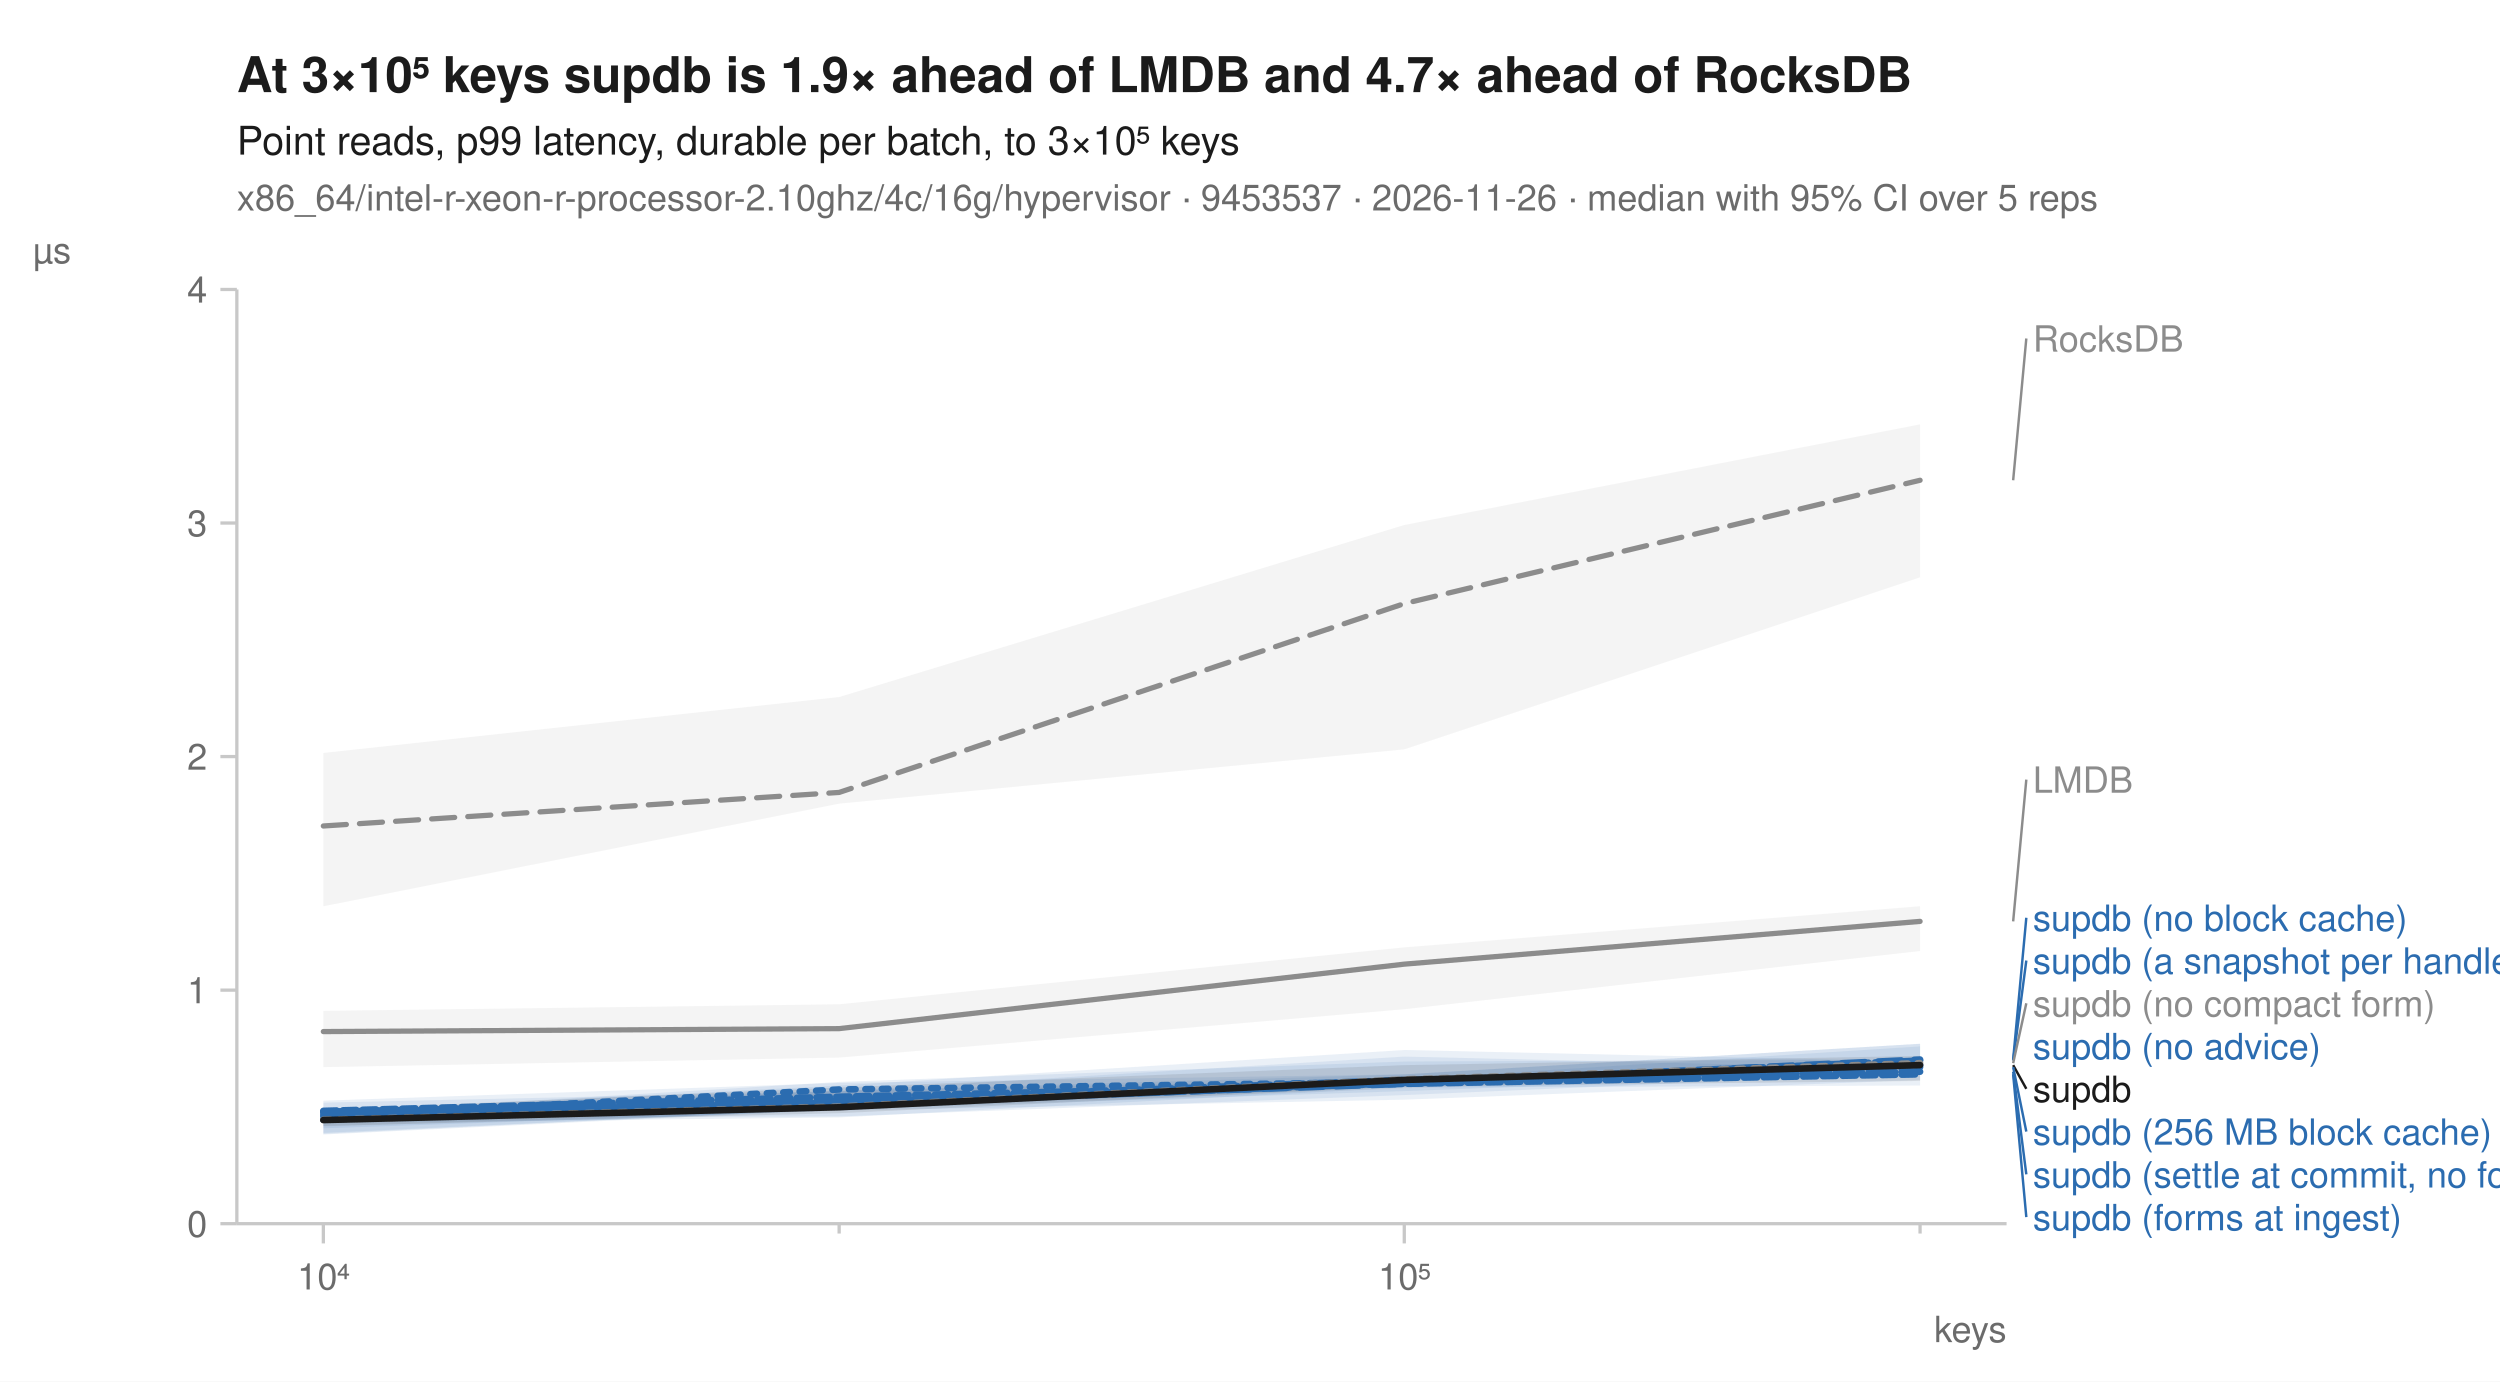
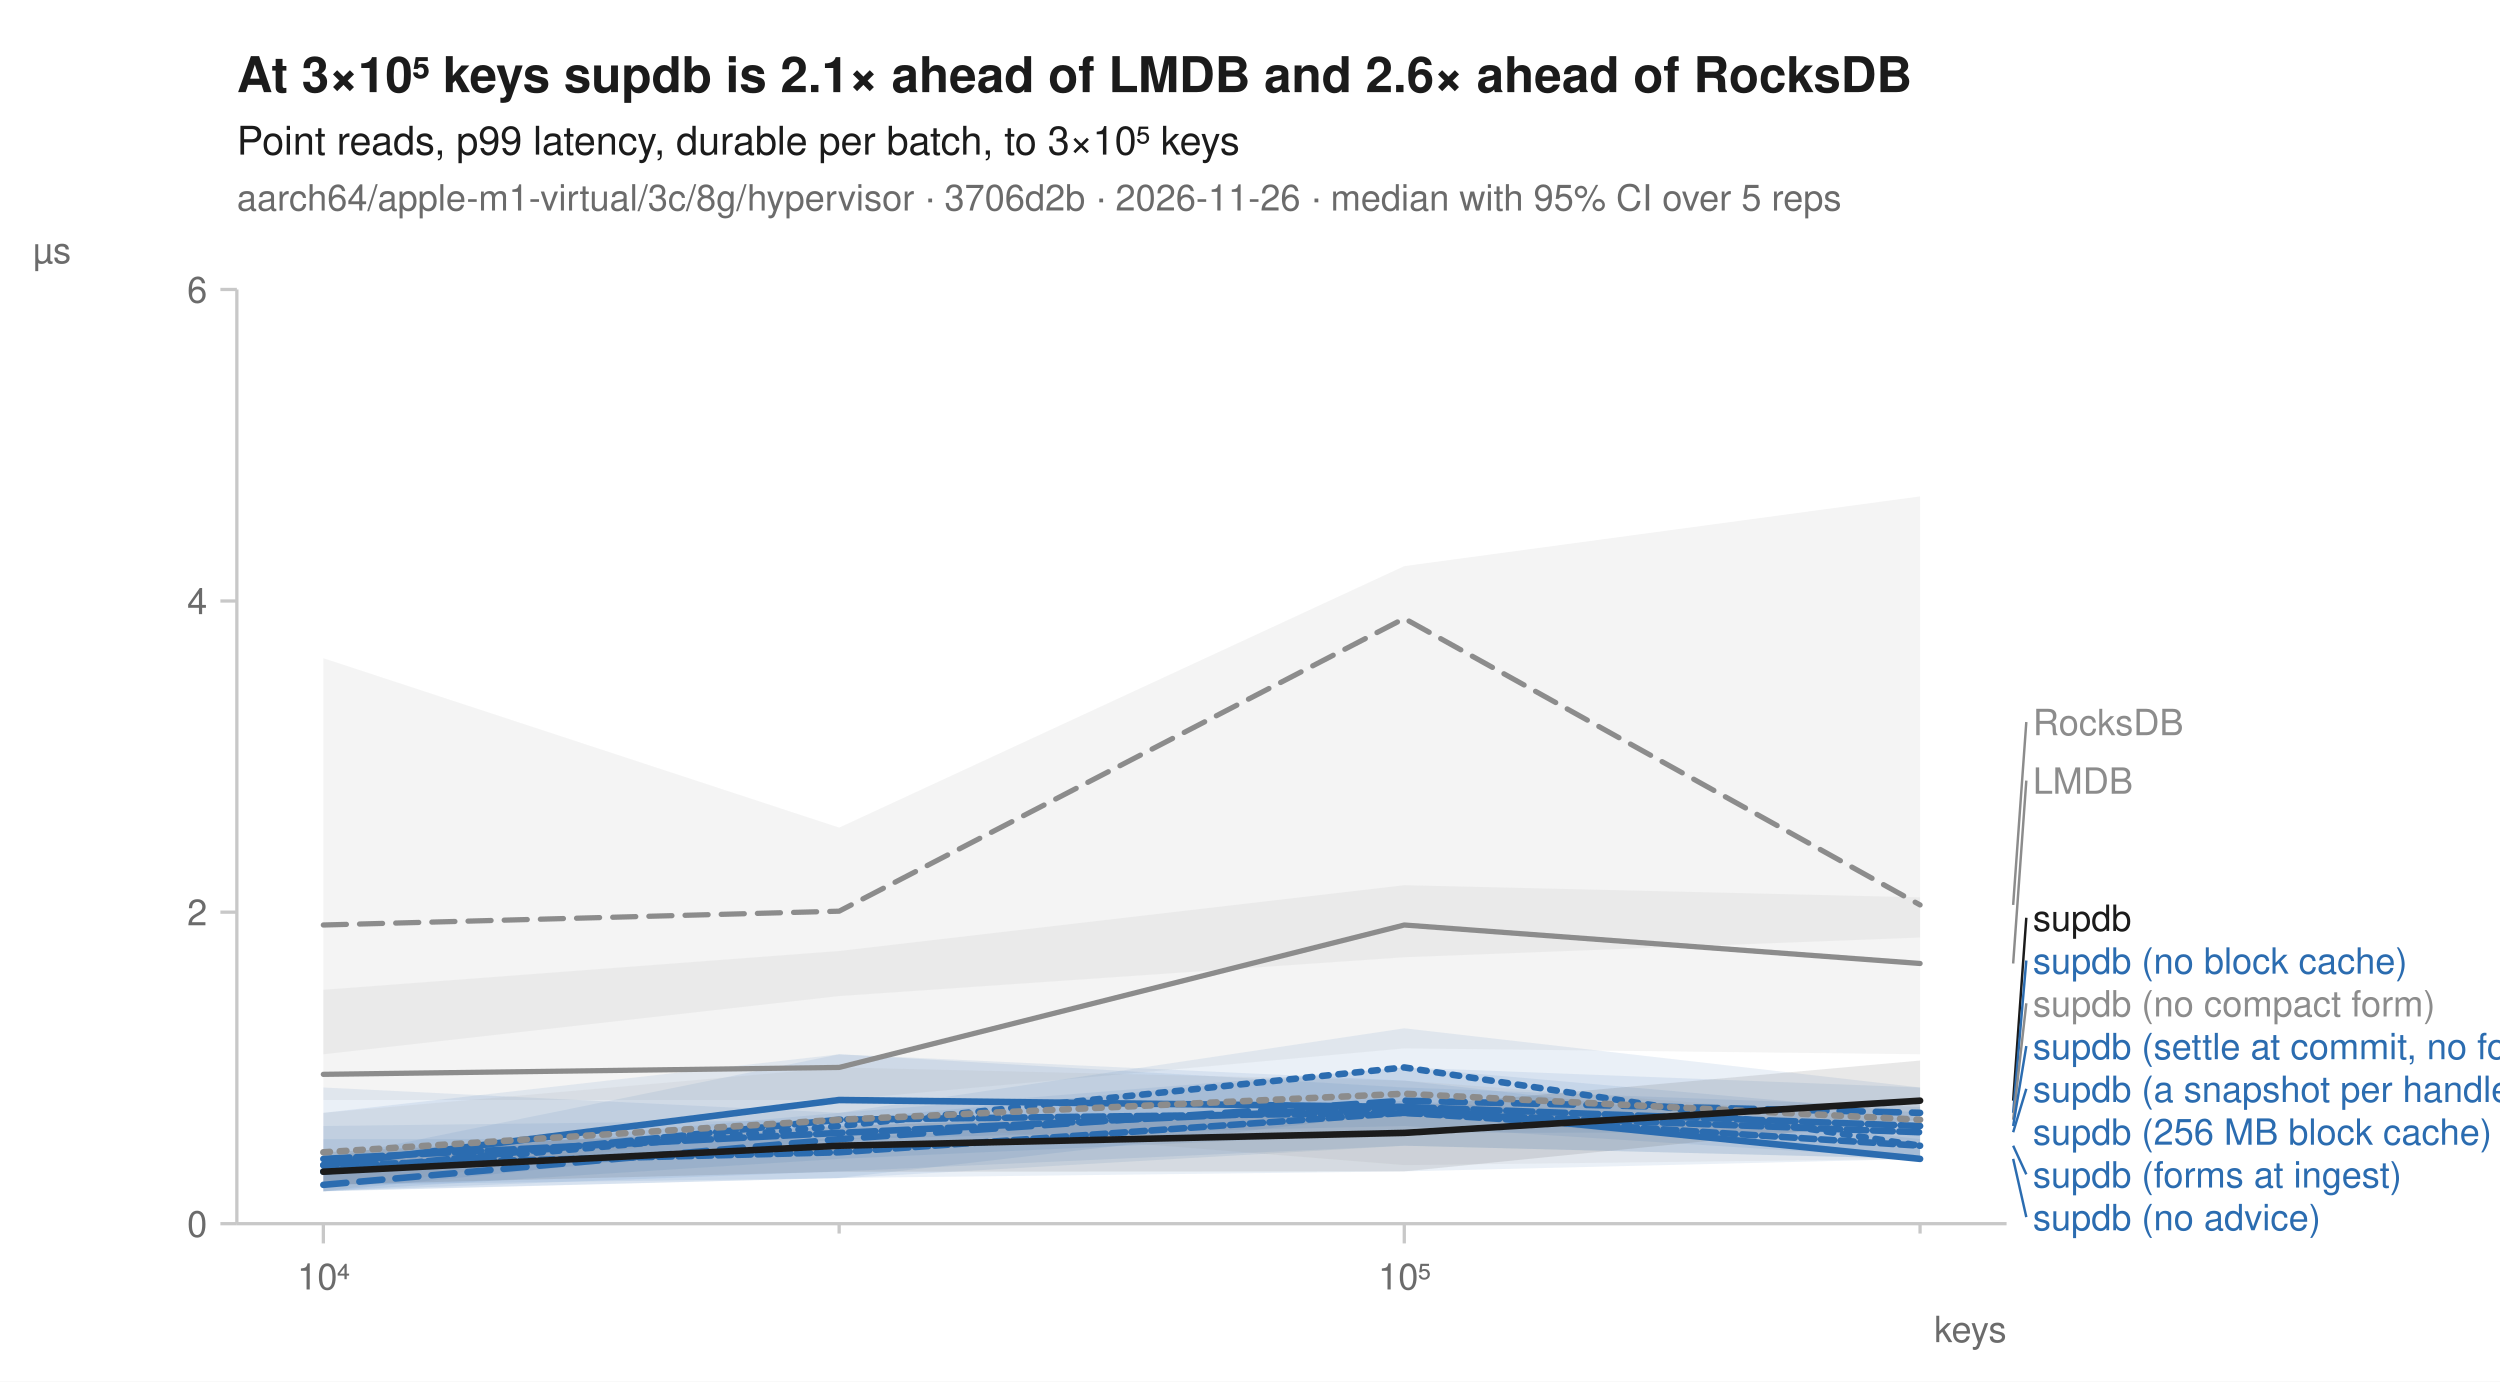
<svg xmlns="http://www.w3.org/2000/svg" width="760" height="420" viewBox="0 0 760 420" font-family="-apple-system, BlinkMacSystemFont, 'Segoe UI', Helvetica, Arial, sans-serif" fill="#1b1b1b">
  <rect width="760" height="420" fill="white" />
-   <text x="72" y="28" font-size="15" font-weight="600">At 3×10⁵ keys supdb is 1.9× ahead of LMDB and 4.7× ahead of RocksDB</text>
+   <text x="72" y="28" font-size="15" font-weight="600">At 3×10⁵ keys supdb is 2.1× ahead of LMDB and 2.6× ahead of RocksDB</text>
  <text x="72" y="47" font-size="12">Point reads, p99 latency, durable per batch, to 3×10⁵ keys</text>
-   <text x="72" y="64" font-size="11" fill="#6b6b6b">x86_64/intel-r-xeon-r-processor-2.10ghz/4c/16g/hypervisor · 9453537 · 2026-11-26 · median with 95% CI over 5 reps</text>
+   <text x="72" y="64" font-size="11" fill="#6b6b6b">aarch64/apple-m1-virtual/3c/8g/hypervisor · 3706d2b · 2026-11-26 · median with 95% CI over 5 reps</text>
  <line x1="72" y1="372" x2="610" y2="372" stroke="#c8c8c8" stroke-width="1" />
  <line x1="72" y1="88" x2="72" y2="372" stroke="#c8c8c8" stroke-width="1" />
  <line x1="98.3" y1="372" x2="98.3" y2="378" stroke="#c8c8c8" stroke-width="1" />
  <text x="98.3" y="392" font-size="11" text-anchor="middle" fill="#6b6b6b">10⁴</text>
  <line x1="255.1" y1="372" x2="255.1" y2="375" stroke="#c8c8c8" stroke-width="1" />
  <line x1="426.9" y1="372" x2="426.9" y2="378" stroke="#c8c8c8" stroke-width="1" />
  <text x="426.9" y="392" font-size="11" text-anchor="middle" fill="#6b6b6b">10⁵</text>
  <line x1="583.7" y1="372" x2="583.7" y2="375" stroke="#c8c8c8" stroke-width="1" />
  <text x="610" y="408" font-size="11" text-anchor="end" fill="#6b6b6b">keys</text>
  <line x1="67" y1="372.0" x2="72" y2="372.0" stroke="#c8c8c8" stroke-width="1" />
  <text x="63" y="376.0" font-size="11" text-anchor="end" fill="#6b6b6b">0</text>
-   <line x1="67" y1="301.0" x2="72" y2="301.0" stroke="#c8c8c8" stroke-width="1" />
-   <text x="63" y="305.0" font-size="11" text-anchor="end" fill="#6b6b6b">1</text>
-   <line x1="67" y1="230.0" x2="72" y2="230.0" stroke="#c8c8c8" stroke-width="1" />
-   <text x="63" y="234.0" font-size="11" text-anchor="end" fill="#6b6b6b">2</text>
-   <line x1="67" y1="159.0" x2="72" y2="159.0" stroke="#c8c8c8" stroke-width="1" />
-   <text x="63" y="163.0" font-size="11" text-anchor="end" fill="#6b6b6b">3</text>
+   <line x1="67" y1="277.3" x2="72" y2="277.3" stroke="#c8c8c8" stroke-width="1" />
+   <text x="63" y="281.3" font-size="11" text-anchor="end" fill="#6b6b6b">2</text>
+   <line x1="67" y1="182.7" x2="72" y2="182.7" stroke="#c8c8c8" stroke-width="1" />
+   <text x="63" y="186.7" font-size="11" text-anchor="end" fill="#6b6b6b">4</text>
  <line x1="67" y1="88.0" x2="72" y2="88.0" stroke="#c8c8c8" stroke-width="1" />
-   <text x="63" y="92.0" font-size="11" text-anchor="end" fill="#6b6b6b">4</text>
+   <text x="63" y="92.0" font-size="11" text-anchor="end" fill="#6b6b6b">6</text>
  <text x="10" y="80" font-size="11" text-anchor="start" fill="#6b6b6b">µs</text>
-   <path d="M98.3,228.9 L255.1,211.9 L426.9,159.6 L583.7,129.0 L583.7,175.5 L426.9,227.8 L255.1,244.3 L98.3,275.5 Z" fill="#8c8c8c" fill-opacity="0.10" />
-   <path d="M98.3,307.3 L255.1,305.3 L426.9,288.0 L583.7,275.5 L583.7,289.1 L426.9,306.8 L255.1,321.5 L98.3,324.4 Z" fill="#8c8c8c" fill-opacity="0.10" />
-   <path d="M98.3,338.0 L255.1,330.0 L426.9,319.2 L583.7,322.7 L583.7,324.9 L426.9,330.3 L255.1,337.0 L98.3,344.7 Z" fill="#2b6cb0" fill-opacity="0.10" />
-   <path d="M98.3,338.0 L255.1,331.5 L426.9,328.1 L583.7,318.1 L583.7,324.4 L426.9,330.3 L255.1,337.1 L98.3,344.4 Z" fill="#2b6cb0" fill-opacity="0.10" />
-   <path d="M98.3,338.4 L255.1,328.9 L426.9,322.7 L583.7,322.1 L583.7,326.1 L426.9,332.9 L255.1,339.4 L98.3,339.8 Z" fill="#2b6cb0" fill-opacity="0.10" />
-   <path d="M98.3,334.6 L255.1,329.2 L426.9,326.6 L583.7,317.3 L583.7,325.8 L426.9,331.7 L255.1,337.3 L98.3,344.9 Z" fill="#2b6cb0" fill-opacity="0.10" />
-   <path d="M98.3,337.8 L255.1,331.7 L426.9,326.6 L583.7,317.3 L583.7,330.0 L426.9,330.6 L255.1,339.7 L98.3,341.4 Z" fill="#2b6cb0" fill-opacity="0.10" />
-   <path d="M98.3,335.2 L255.1,331.7 L426.9,321.2 L583.7,324.9 L583.7,328.3 L426.9,334.3 L255.1,337.6 L98.3,343.0 Z" fill="#2b6cb0" fill-opacity="0.10" />
-   <path d="M98.3,337.8 L255.1,332.3 L426.9,327.8 L583.7,321.8 L583.7,325.5 L426.9,330.9 L255.1,337.4 L98.3,342.5 Z" fill="#8c8c8c" fill-opacity="0.10" />
-   <path d="M98.3,337.3 L255.1,330.6 L426.9,323.8 L583.7,321.0 L583.7,328.6 L426.9,330.3 L255.1,338.4 L98.3,342.3 Z" fill="#1b1b1b" fill-opacity="0.10" />
-   <path d="M98.3,251.1 L255.1,240.9 L426.9,183.5 L583.7,146.0 " fill="none" stroke="#8c8c8c" stroke-width="1.6" stroke-linejoin="round" stroke-linecap="round" stroke-dasharray="7,4" />
-   <path d="M98.3,313.6 L255.1,312.7 L426.9,293.1 L583.7,280.1 " fill="none" stroke="#8c8c8c" stroke-width="1.6" stroke-linejoin="round" stroke-linecap="round" />
-   <path d="M98.3,339.4 L255.1,331.2 L426.9,328.9 L583.7,324.4 " fill="none" stroke="#2b6cb0" stroke-width="2" stroke-linejoin="round" stroke-linecap="round" stroke-dasharray="2,3" />
-   <path d="M98.3,340.4 L255.1,335.4 L426.9,329.5 L583.7,322.1 " fill="none" stroke="#2b6cb0" stroke-width="2" stroke-linejoin="round" stroke-linecap="round" stroke-dasharray="7,4" />
-   <path d="M98.3,338.8 L255.1,335.2 L426.9,328.9 L583.7,323.8 " fill="none" stroke="#2b6cb0" stroke-width="2" stroke-linejoin="round" stroke-linecap="round" />
-   <path d="M98.3,338.0 L255.1,335.9 L426.9,329.2 L583.7,322.4 " fill="none" stroke="#2b6cb0" stroke-width="2" stroke-linejoin="round" stroke-linecap="round" stroke-dasharray="6,2" />
-   <path d="M98.3,338.0 L255.1,334.6 L426.9,328.3 L583.7,325.8 " fill="none" stroke="#2b6cb0" stroke-width="2" stroke-linejoin="round" stroke-linecap="round" stroke-dasharray="8,2" />
-   <path d="M98.3,337.7 L255.1,333.4 L426.9,329.5 L583.7,326.6 " fill="none" stroke="#2b6cb0" stroke-width="2" stroke-linejoin="round" stroke-linecap="round" stroke-dasharray="4,2" />
-   <path d="M98.3,340.4 L255.1,336.4 L426.9,328.1 L583.7,323.2 " fill="none" stroke="#8c8c8c" stroke-width="2" stroke-linejoin="round" stroke-linecap="round" stroke-dasharray="2,3" />
-   <path d="M98.3,340.5 L255.1,336.6 L426.9,328.3 L583.7,323.8 " fill="none" stroke="#1b1b1b" stroke-width="2" stroke-linejoin="round" stroke-linecap="round" />
-   <line x1="612.0" y1="146.0" x2="616.0" y2="102.9" stroke="#8c8c8c" stroke-width="0.75" />
-   <text x="618.0" y="106.9" font-size="11" fill="#8c8c8c">RocksDB</text>
-   <line x1="612.0" y1="280.1" x2="616.0" y2="237.0" stroke="#8c8c8c" stroke-width="0.75" />
-   <text x="618.0" y="241.0" font-size="11" fill="#8c8c8c">LMDB</text>
-   <line x1="612.0" y1="322.1" x2="616.0" y2="279.0" stroke="#2b6cb0" stroke-width="0.75" />
-   <text x="618.0" y="283.0" font-size="11" fill="#2b6cb0">supdb (no block cache)</text>
-   <line x1="612.0" y1="322.4" x2="616.0" y2="292.0" stroke="#2b6cb0" stroke-width="0.75" />
-   <text x="618.0" y="296.0" font-size="11" fill="#2b6cb0">supdb (a snapshot per handle)</text>
-   <line x1="612.0" y1="323.2" x2="616.0" y2="305.0" stroke="#8c8c8c" stroke-width="0.75" />
+   <path d="M98.3,200.1 L255.1,251.6 L426.9,172.1 L583.7,150.9 L583.7,285.0 L426.9,291.0 L255.1,302.8 L98.3,320.5 Z" fill="#8c8c8c" fill-opacity="0.10" />
+   <path d="M98.3,300.9 L255.1,289.1 L426.9,269.1 L583.7,272.8 L583.7,320.5 L426.9,318.7 L255.1,334.4 L98.3,334.4 Z" fill="#8c8c8c" fill-opacity="0.10" />
+   <path d="M98.3,352.3 L255.1,338.3 L426.9,312.6 L583.7,330.6 L583.7,352.3 L426.9,338.3 L255.1,358.1 L98.3,362.2 Z" fill="#2b6cb0" fill-opacity="0.10" />
+   <path d="M98.3,342.3 L255.1,340.4 L426.9,324.5 L583.7,330.6 L583.7,344.2 L426.9,344.4 L255.1,352.3 L98.3,362.2 Z" fill="#2b6cb0" fill-opacity="0.10" />
+   <path d="M98.3,338.3 L255.1,320.5 L426.9,328.5 L583.7,346.3 L583.7,352.3 L426.9,342.3 L255.1,346.3 L98.3,362.2 Z" fill="#2b6cb0" fill-opacity="0.10" />
+   <path d="M98.3,352.3 L255.1,320.5 L426.9,330.6 L583.7,336.5 L583.7,352.3 L426.9,348.3 L255.1,358.2 L98.3,360.2 Z" fill="#2b6cb0" fill-opacity="0.10" />
+   <path d="M98.3,330.6 L255.1,338.3 L426.9,324.5 L583.7,338.3 L583.7,352.3 L426.9,348.3 L255.1,356.1 L98.3,362.1 Z" fill="#2b6cb0" fill-opacity="0.10" />
+   <path d="M98.3,346.3 L255.1,346.3 L426.9,334.6 L583.7,344.4 L583.7,352.3 L426.9,356.1 L255.1,358.1 L98.3,362.1 Z" fill="#2b6cb0" fill-opacity="0.10" />
+   <path d="M98.3,338.3 L255.1,324.5 L426.9,328.5 L583.7,340.4 L583.7,352.3 L426.9,354.2 L255.1,340.4 L98.3,362.2 Z" fill="#8c8c8c" fill-opacity="0.10" />
+   <path d="M98.3,350.3 L255.1,342.3 L426.9,336.5 L583.7,322.4 L583.7,340.4 L426.9,356.1 L255.1,356.2 L98.3,360.2 Z" fill="#1b1b1b" fill-opacity="0.10" />
+   <path d="M98.3,281.2 L255.1,277.0 L426.9,188.0 L583.7,275.1 " fill="none" stroke="#8c8c8c" stroke-width="1.6" stroke-linejoin="round" stroke-linecap="round" stroke-dasharray="7,4" />
+   <path d="M98.3,326.6 L255.1,324.5 L426.9,281.2 L583.7,292.9 " fill="none" stroke="#8c8c8c" stroke-width="1.6" stroke-linejoin="round" stroke-linecap="round" />
+   <path d="M98.3,356.1 L255.1,342.3 L426.9,324.5 L583.7,348.3 " fill="none" stroke="#2b6cb0" stroke-width="2" stroke-linejoin="round" stroke-linecap="round" stroke-dasharray="2,3" />
+   <path d="M98.3,360.2 L255.1,346.3 L426.9,334.6 L583.7,338.3 " fill="none" stroke="#2b6cb0" stroke-width="2" stroke-linejoin="round" stroke-linecap="round" stroke-dasharray="7,4" />
+   <path d="M98.3,354.2 L255.1,334.4 L426.9,336.5 L583.7,352.3 " fill="none" stroke="#2b6cb0" stroke-width="2" stroke-linejoin="round" stroke-linecap="round" />
+   <path d="M98.3,356.2 L255.1,340.4 L426.9,338.3 L583.7,344.2 " fill="none" stroke="#2b6cb0" stroke-width="2" stroke-linejoin="round" stroke-linecap="round" stroke-dasharray="6,2" />
+   <path d="M98.3,352.3 L255.1,344.4 L426.9,336.5 L583.7,342.3 " fill="none" stroke="#2b6cb0" stroke-width="2" stroke-linejoin="round" stroke-linecap="round" stroke-dasharray="8,2" />
+   <path d="M98.3,354.2 L255.1,350.3 L426.9,338.3 L583.7,348.3 " fill="none" stroke="#2b6cb0" stroke-width="2" stroke-linejoin="round" stroke-linecap="round" stroke-dasharray="4,2" />
+   <path d="M98.3,350.3 L255.1,340.4 L426.9,332.5 L583.7,340.4 " fill="none" stroke="#8c8c8c" stroke-width="2" stroke-linejoin="round" stroke-linecap="round" stroke-dasharray="2,3" />
+   <path d="M98.3,356.2 L255.1,348.3 L426.9,344.4 L583.7,334.6 " fill="none" stroke="#1b1b1b" stroke-width="2" stroke-linejoin="round" stroke-linecap="round" />
+   <line x1="612.0" y1="275.1" x2="616.0" y2="219.5" stroke="#8c8c8c" stroke-width="0.75" />
+   <text x="618.0" y="223.5" font-size="11" fill="#8c8c8c">RocksDB</text>
+   <line x1="612.0" y1="292.9" x2="616.0" y2="237.3" stroke="#8c8c8c" stroke-width="0.75" />
+   <text x="618.0" y="241.3" font-size="11" fill="#8c8c8c">LMDB</text>
+   <line x1="612.0" y1="334.6" x2="616.0" y2="279.0" stroke="#1b1b1b" stroke-width="0.75" />
+   <text x="618.0" y="283.0" font-size="11" fill="#1b1b1b">supdb</text>
+   <line x1="612.0" y1="338.3" x2="616.0" y2="292.0" stroke="#2b6cb0" stroke-width="0.75" />
+   <text x="618.0" y="296.0" font-size="11" fill="#2b6cb0">supdb (no block cache)</text>
+   <line x1="612.0" y1="340.4" x2="616.0" y2="305.0" stroke="#8c8c8c" stroke-width="0.75" />
  <text x="618.0" y="309.0" font-size="11" fill="#8c8c8c">supdb (no compact form)</text>
-   <text x="618.0" y="322.0" font-size="11" fill="#2b6cb0">supdb (no advice)</text>
-   <line x1="612.0" y1="323.8" x2="616.0" y2="331.0" stroke="#1b1b1b" stroke-width="0.75" />
-   <text x="618.0" y="335.0" font-size="11" fill="#1b1b1b">supdb</text>
-   <line x1="612.0" y1="324.4" x2="616.0" y2="344.0" stroke="#2b6cb0" stroke-width="0.75" />
+   <line x1="612.0" y1="342.3" x2="616.0" y2="318.0" stroke="#2b6cb0" stroke-width="0.75" />
+   <text x="618.0" y="322.0" font-size="11" fill="#2b6cb0">supdb (settle at commit, no forms)</text>
+   <line x1="612.0" y1="344.2" x2="616.0" y2="331.0" stroke="#2b6cb0" stroke-width="0.75" />
+   <text x="618.0" y="335.0" font-size="11" fill="#2b6cb0">supdb (a snapshot per handle)</text>
  <text x="618.0" y="348.0" font-size="11" fill="#2b6cb0">supdb (256 MB block cache)</text>
-   <line x1="612.0" y1="325.8" x2="616.0" y2="357.0" stroke="#2b6cb0" stroke-width="0.75" />
-   <text x="618.0" y="361.0" font-size="11" fill="#2b6cb0">supdb (settle at commit, no forms)</text>
-   <line x1="612.0" y1="326.6" x2="616.0" y2="370.0" stroke="#2b6cb0" stroke-width="0.75" />
-   <text x="618.0" y="374.0" font-size="11" fill="#2b6cb0">supdb (forms at ingest)</text>
+   <line x1="612.0" y1="348.3" x2="616.0" y2="357.0" stroke="#2b6cb0" stroke-width="0.75" />
+   <text x="618.0" y="361.0" font-size="11" fill="#2b6cb0">supdb (forms at ingest)</text>
+   <line x1="612.0" y1="352.3" x2="616.0" y2="370.0" stroke="#2b6cb0" stroke-width="0.75" />
+   <text x="618.0" y="374.0" font-size="11" fill="#2b6cb0">supdb (no advice)</text>
</svg>
